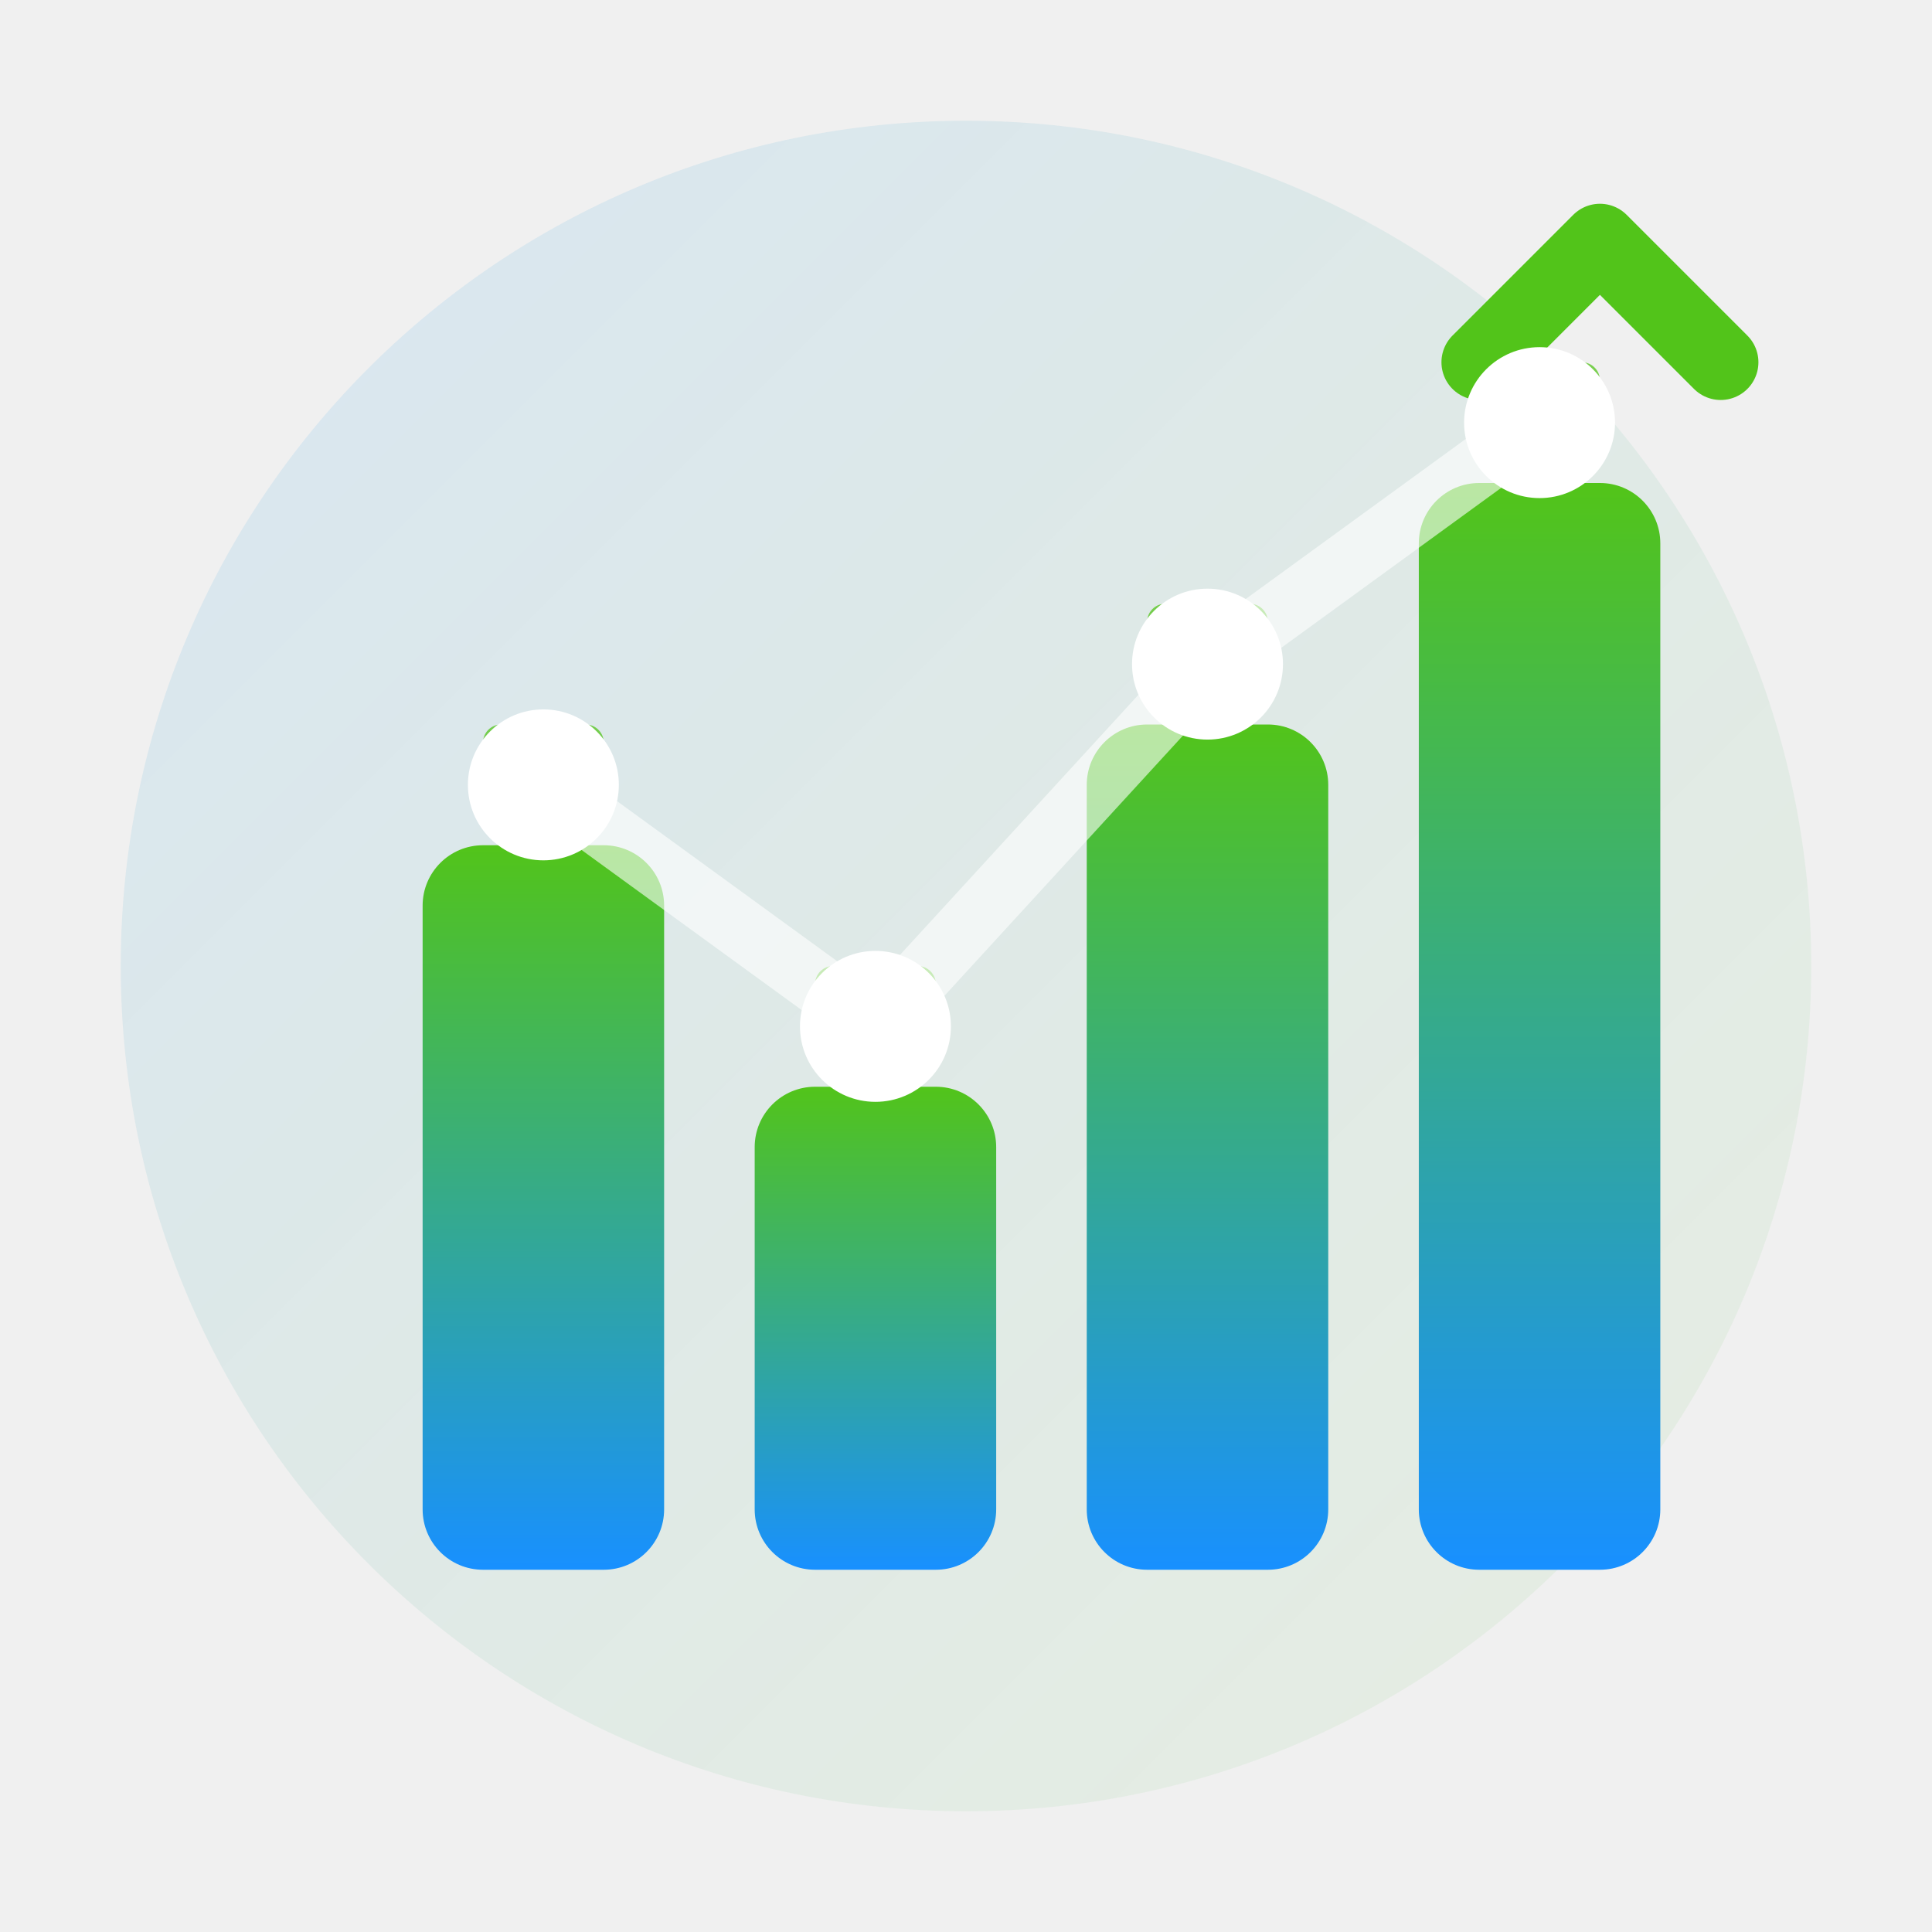
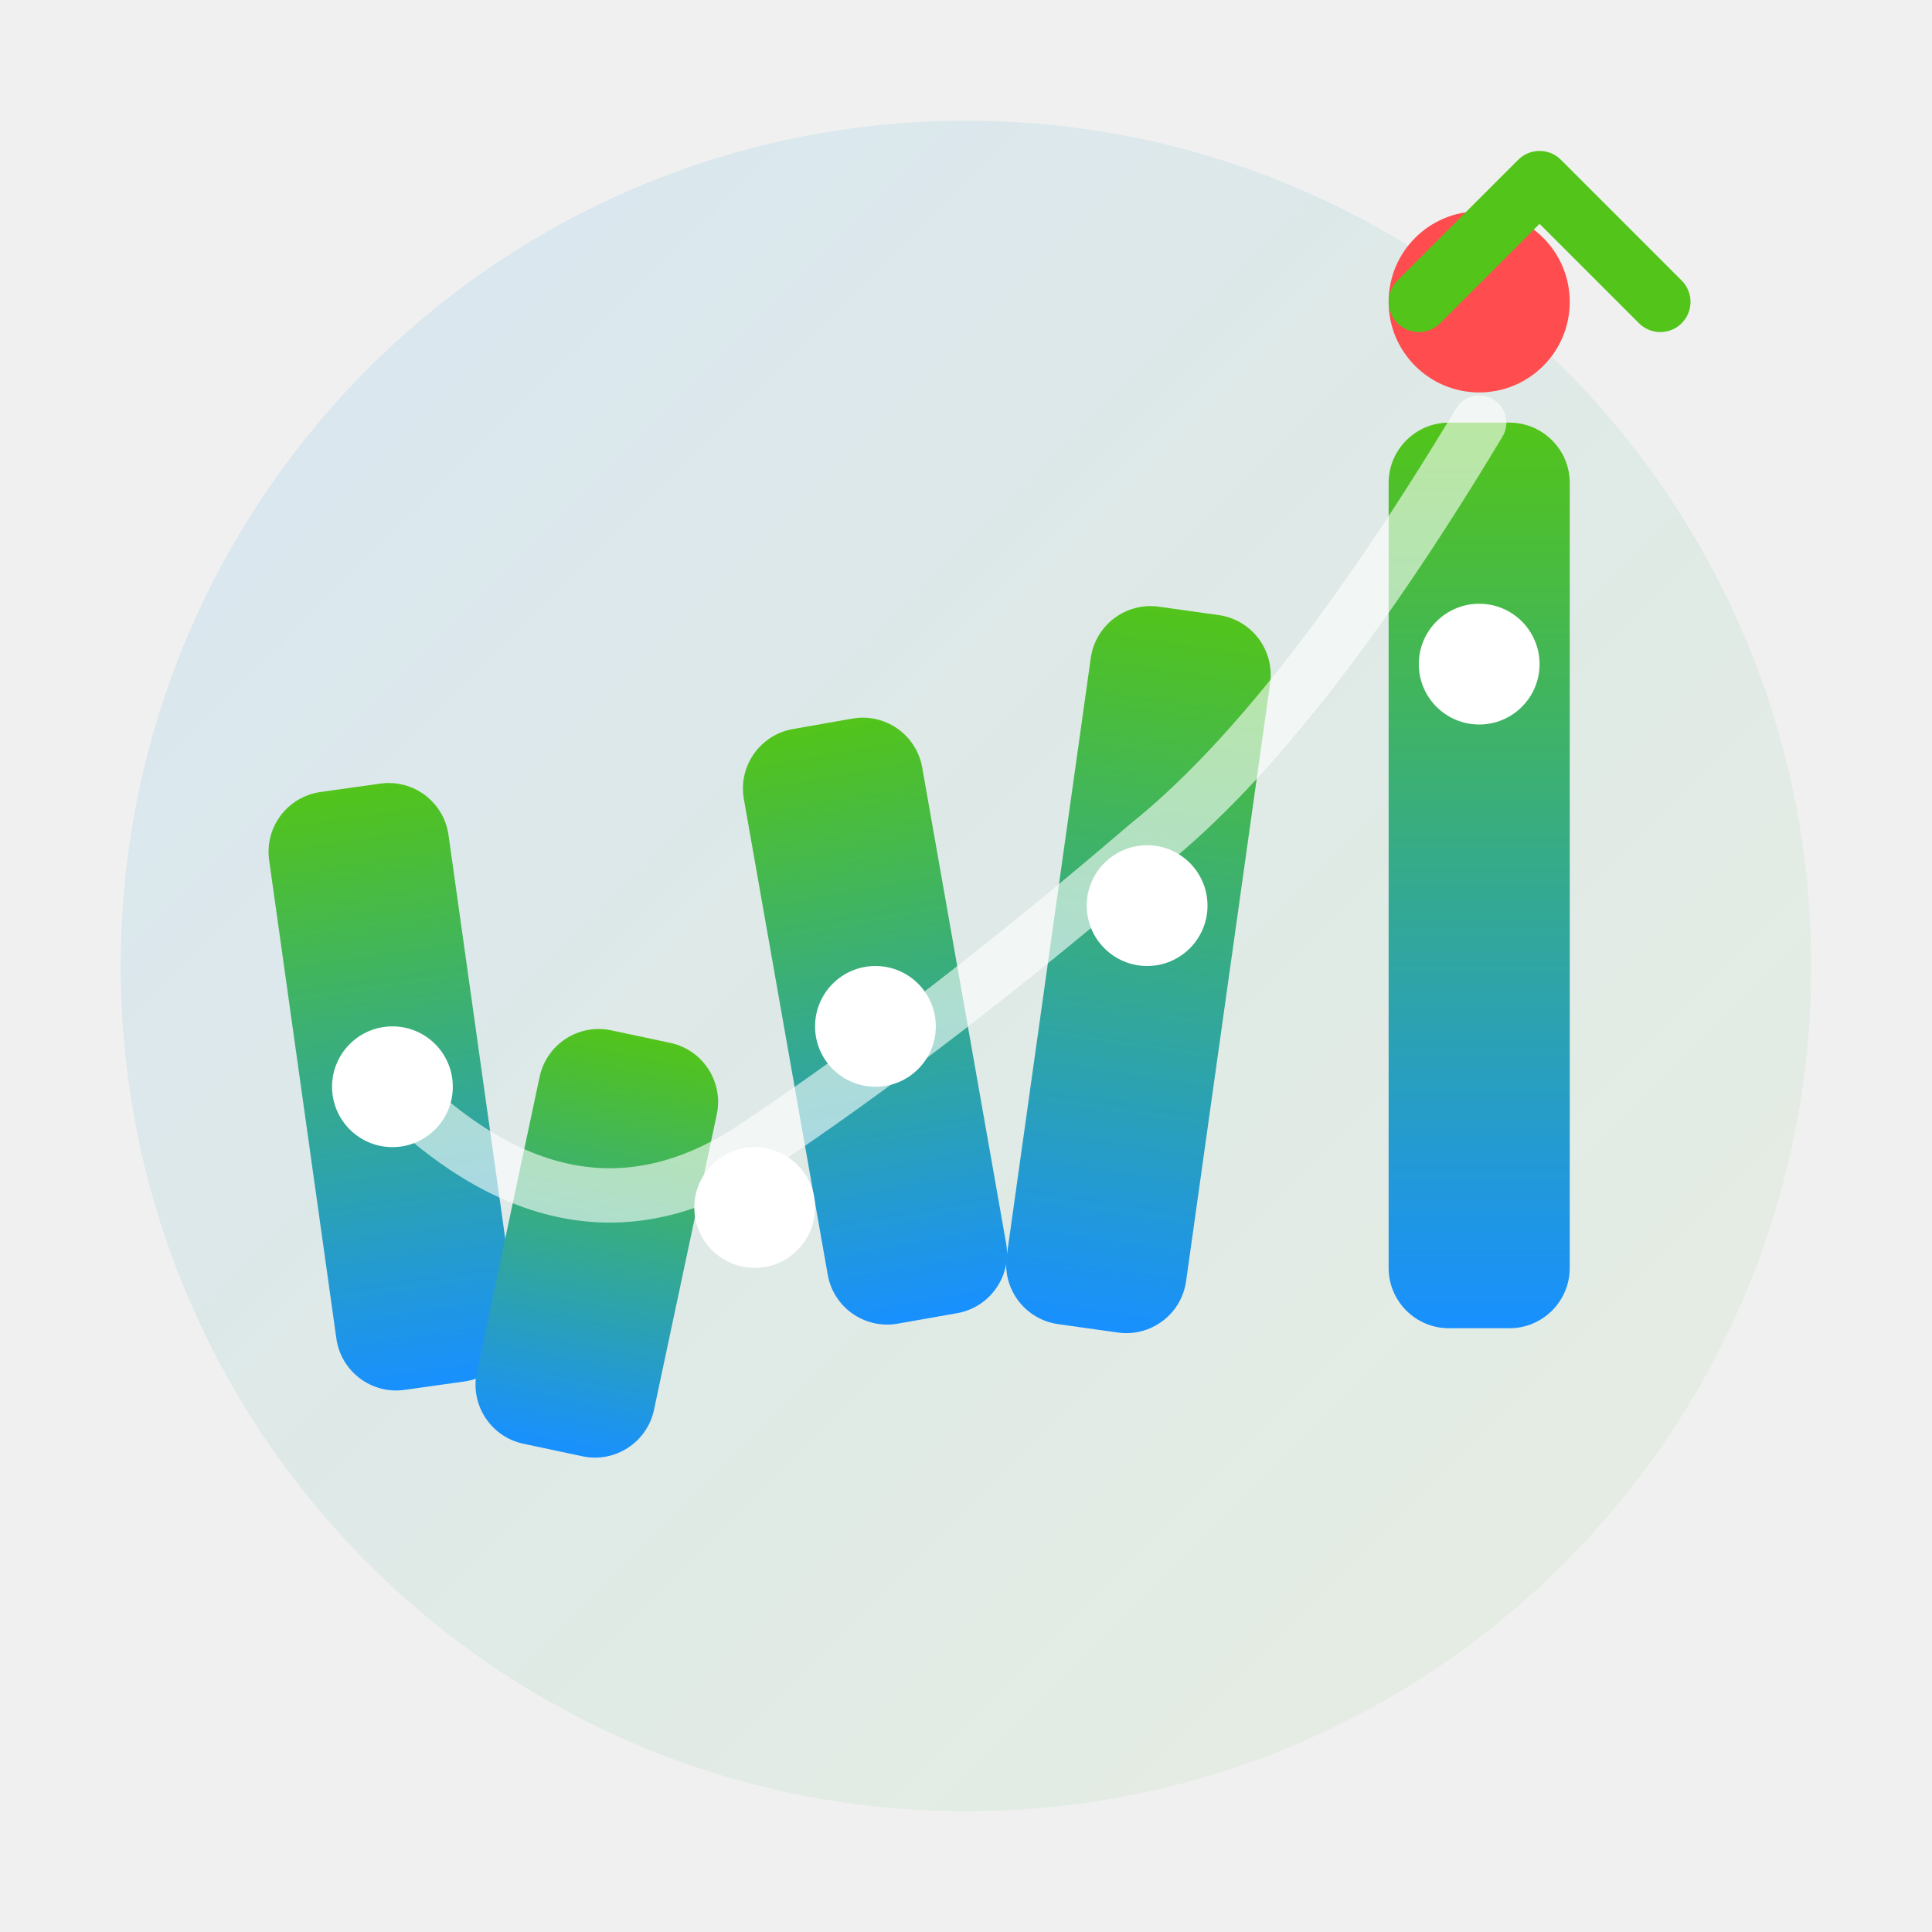
<svg xmlns="http://www.w3.org/2000/svg" width="64" height="64" viewBox="0 0 64 64" fill="none">
  <defs>
    <linearGradient id="wGrad64" x1="0%" y1="100%" x2="0%" y2="0%">
      <stop offset="0%" style="stop-color:#1890FF;stop-opacity:1" />
      <stop offset="100%" style="stop-color:#52C41A;stop-opacity:1" />
    </linearGradient>
    <linearGradient id="bgGrad64" x1="0%" y1="0%" x2="100%" y2="100%">
      <stop offset="0%" style="stop-color:#1890FF;stop-opacity:0.12" />
      <stop offset="100%" style="stop-color:#52C41A;stop-opacity:0.06" />
    </linearGradient>
  </defs>
  <circle cx="32" cy="32" r="28" fill="url(#bgGrad64)" />
-   <rect x="14" y="28" width="8" height="24" rx="2" fill="url(#wGrad64)" />
-   <rect x="25" y="36" width="8" height="16" rx="2" fill="url(#wGrad64)" />
-   <rect x="36" y="24" width="8" height="28" rx="2" fill="url(#wGrad64)" />
-   <rect x="47" y="16" width="8" height="36" rx="2" fill="url(#wGrad64)" />
-   <g opacity="0.75">
-     <rect x="16" y="24" width="4" height="2.5" rx="0.6" fill="#52C41A" />
-     <rect x="27" y="32" width="4" height="2.5" rx="0.6" fill="#52C41A" />
-     <rect x="38" y="20" width="4" height="2.5" rx="0.6" fill="#52C41A" />
-     <rect x="49" y="12" width="4" height="2.5" rx="0.6" fill="#52C41A" />
+   <g transform="rotate(-8 13 36)">
+     <rect x="10" y="26" width="6" height="20" rx="2" fill="url(#wGrad64)" />
  </g>
-   <path d="M 49 12 L 53 8 L 57 12" stroke="#52C41A" stroke-width="2.5" fill="none" stroke-linecap="round" stroke-linejoin="round" />
-   <circle cx="18" cy="26" r="2.5" fill="#FFFFFF" />
-   <circle cx="29" cy="34" r="2.5" fill="#FFFFFF" />
-   <circle cx="40" cy="22" r="2.5" fill="#FFFFFF" />
-   <circle cx="51" cy="14" r="2.5" fill="#FFFFFF" />
-   <path d="M 18 26 L 29 34 L 40 22 L 51 14" stroke="#FFFFFF" stroke-width="2" fill="none" opacity="0.6" stroke-linecap="round" stroke-linejoin="round" />
+   <g transform="rotate(12 19 40)">
+     <rect x="17" y="34" width="6" height="14" rx="2" fill="url(#wGrad64)" />
+   </g>
+   <g transform="rotate(-10 28 34)">
+     <rect x="26" y="24" width="6" height="20" rx="2" fill="url(#wGrad64)" />
+   </g>
+   <g transform="rotate(8 37 30)">
+     <rect x="35" y="20" width="6" height="24" rx="2" fill="url(#wGrad64)" />
+   </g>
+   <rect x="46" y="14" width="6" height="30" rx="2" fill="url(#wGrad64)" />
+   <circle cx="49" cy="10" r="3" fill="#FF4D4F" />
+   <path d="M 13 36 Q 19 42 25 38 T 38 28 Q 43 24 49 14" stroke="#FFFFFF" stroke-width="1.8" fill="none" opacity="0.6" stroke-linecap="round" />
+   <circle cx="13" cy="36" r="2" fill="#FFFFFF" />
+   <circle cx="25" cy="40" r="2" fill="#FFFFFF" />
+   <circle cx="29" cy="34" r="2" fill="#FFFFFF" />
+   <circle cx="38" cy="30" r="2" fill="#FFFFFF" />
+   <circle cx="49" cy="22" r="2" fill="#FFFFFF" />
+   <path d="M 47 10 L 51 6 L 55 10" stroke="#52C41A" stroke-width="2" fill="none" stroke-linecap="round" stroke-linejoin="round" />
</svg>
